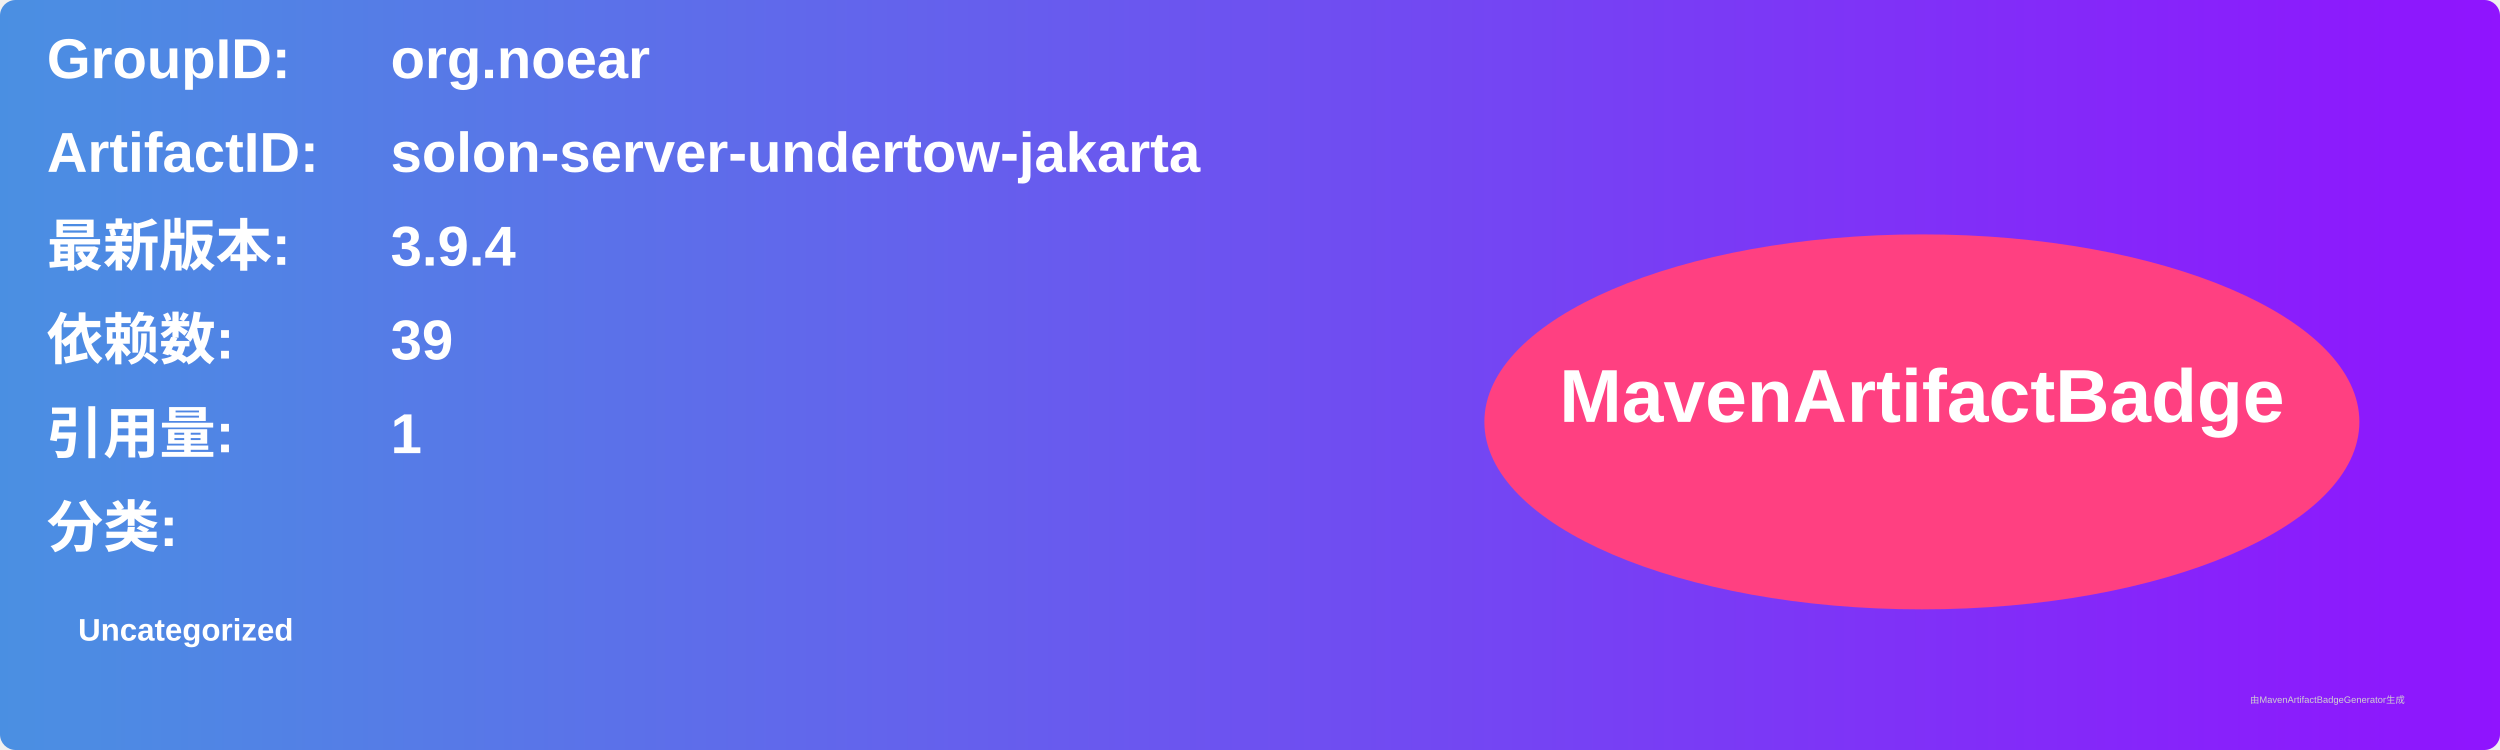
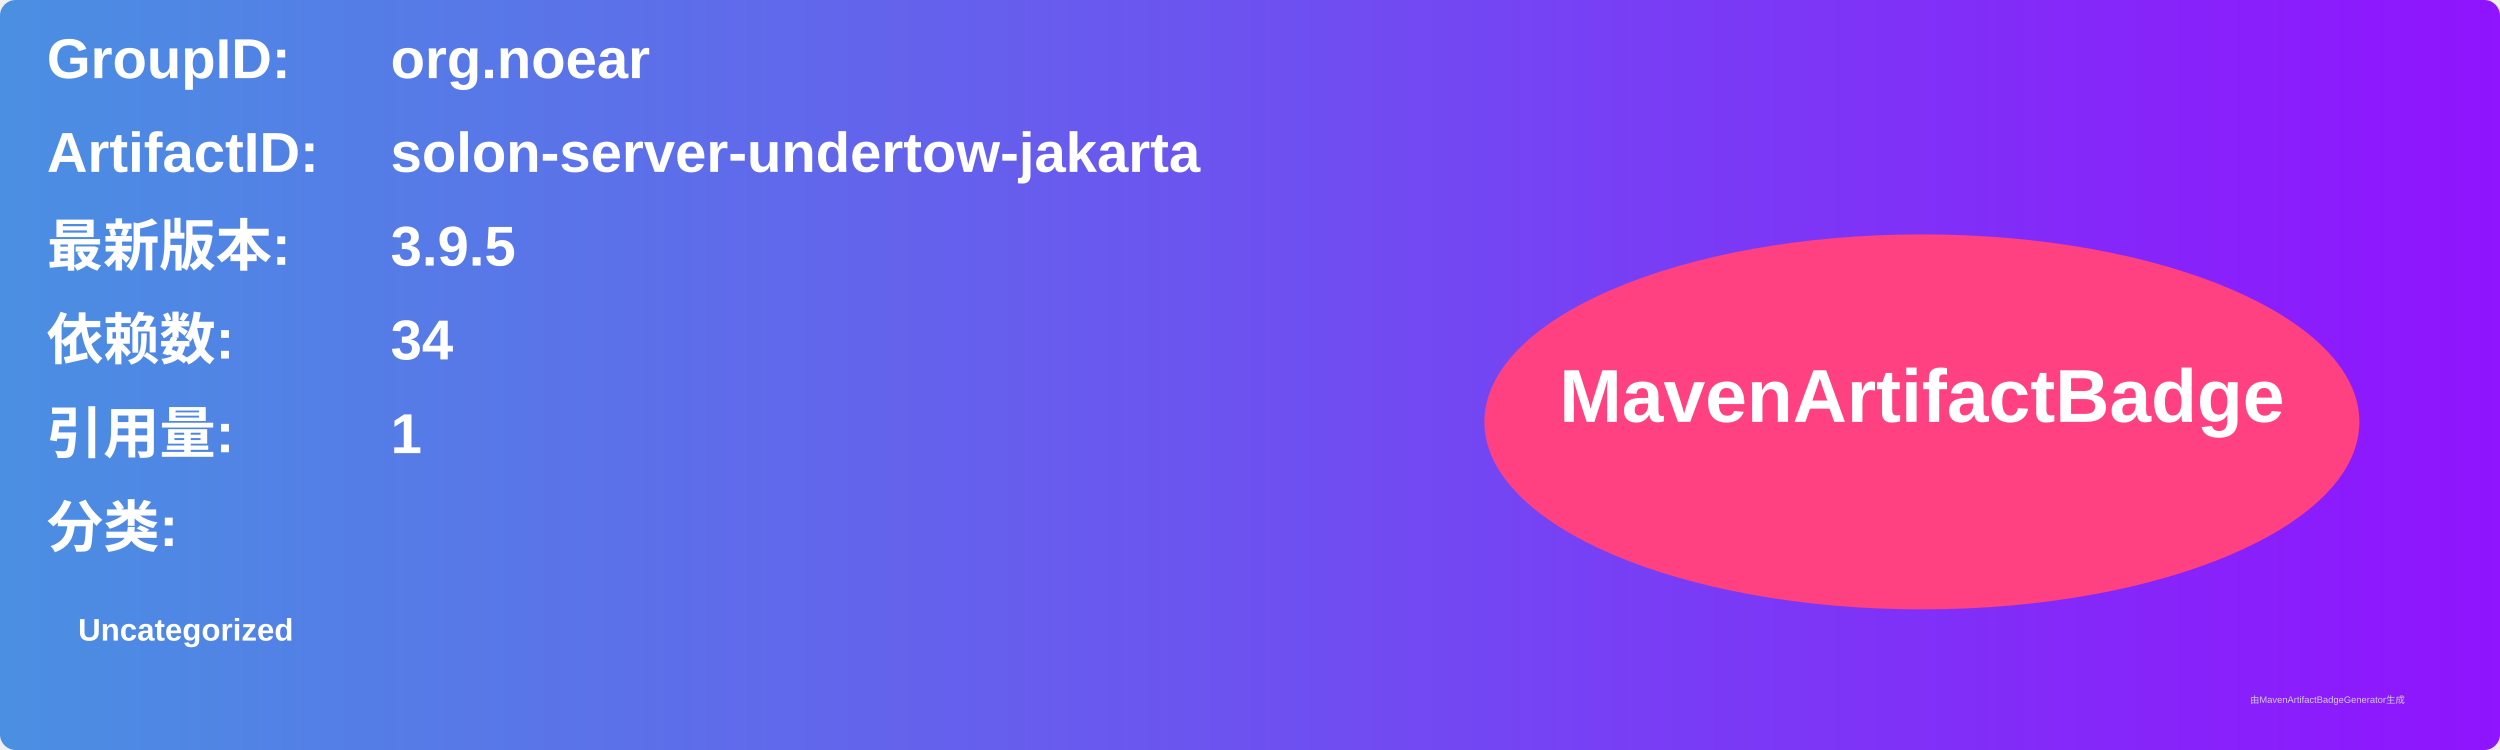
<svg xmlns="http://www.w3.org/2000/svg" width="800" height="240" viewBox="0 0 800 240">
  <linearGradient id="grad" x1="0%" y1="0%" x2="100%" y2="0%">
    <stop offset="0%" stop-color="#4a90e2" />
    <stop offset="100%" stop-color="#9013fe" />
  </linearGradient>
  <rect width="100%" height="100%" rx="5" ry="5" fill="url(#grad)" />
  <g transform="translate(15, 15)">
    <text x="0" y="10" font-family="Arial" font-size="18" fill="white" font-weight="bold" width="260">GroupID:</text>
    <text x="110" y="10" font-family="Arial" font-size="18" fill="white" font-weight="bold" width="460">org.noear</text>
    <text x="0" y="40" font-family="Arial" font-size="18" fill="white" font-weight="bold" width="260">ArtifactID:</text>
    <text x="110" y="40" font-family="Arial" font-size="18" fill="white" font-weight="bold" width="460">solon-server-undertow-jakarta</text>
    <text x="0" y="70" font-family="Arial" font-size="18" fill="white" font-weight="bold">最新版本:</text>
    <text x="110" y="70" font-family="Arial" font-size="18" fill="white" font-weight="bold">
-       <tspan font-weight="bold">3.9.4</tspan>
+       <tspan font-weight="bold">3.9.5</tspan>
    </text>
    <text x="0" y="100" font-family="Arial" font-size="18" fill="white" font-weight="bold">依赖数: </text>
    <text x="110" y="100" font-family="Arial" font-size="18" fill="white">
-       <tspan font-weight="bold">39</tspan>
+       <tspan font-weight="bold">34</tspan>
    </text>
    <text x="0" y="130" font-family="Arial" font-size="18" fill="white" font-weight="bold">引用量: </text>
    <text x="110" y="130" font-family="Arial" font-size="18" fill="white">
      <tspan font-weight="bold">1</tspan>
    </text>
    <text x="0" y="160" font-family="Arial" font-size="18" fill="white" font-weight="bold">分类:</text>
    <text x="10" y="190" font-family="Arial" font-size="10" fill="white">
      <tspan font-weight="bold">Uncategorized</tspan>
    </text>
    <ellipse cx="600" cy="120" rx="140" ry="60" fill="#ff4081" />
    <text x="600" y="120" text-anchor="middle" font-family="Arial" font-size="24" fill="white" font-weight="bold">MavenArtifactBadge</text>
  </g>
  <text x="720" y="225" font-family="Arial" font-size="3" fill="#d0d0d0">由MavenArtifactBadgeGenerator生成</text>
</svg>
